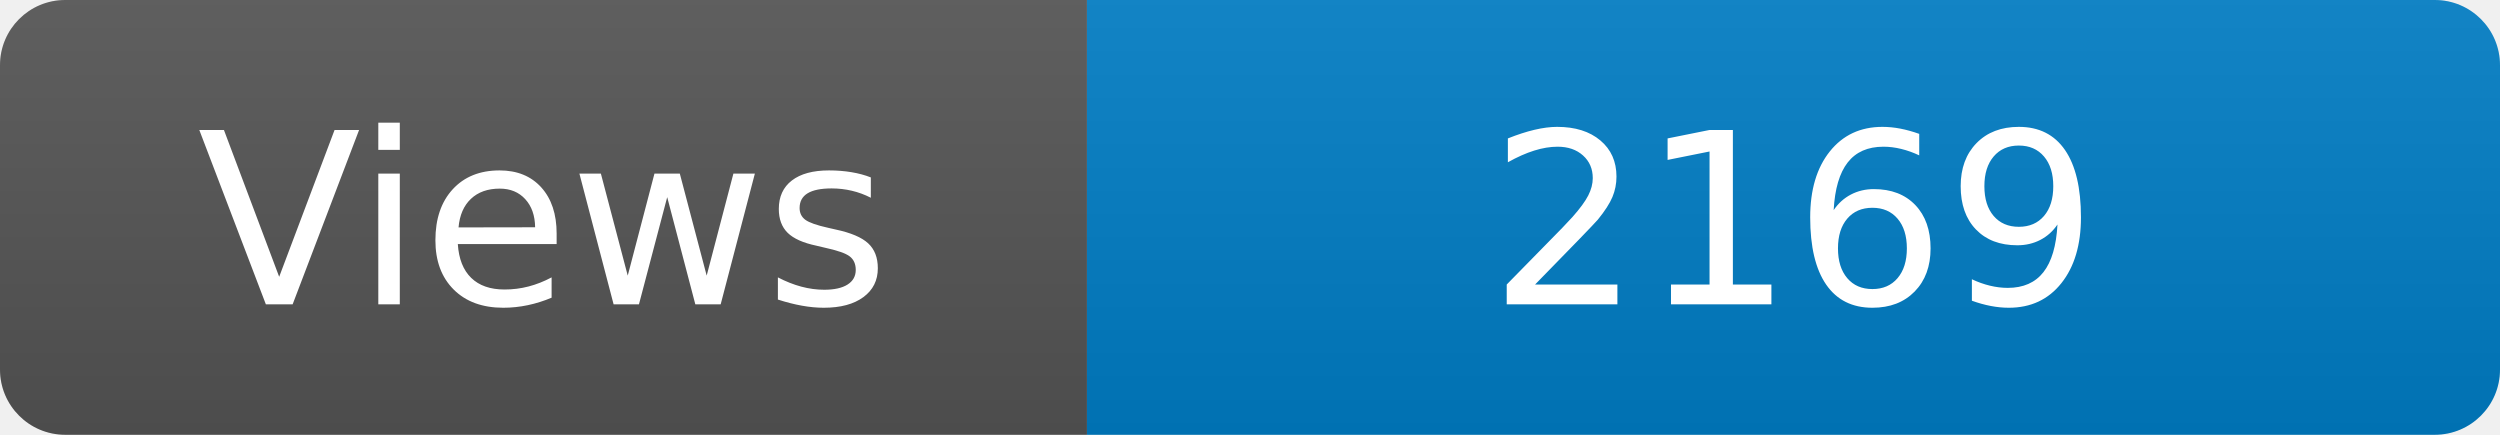
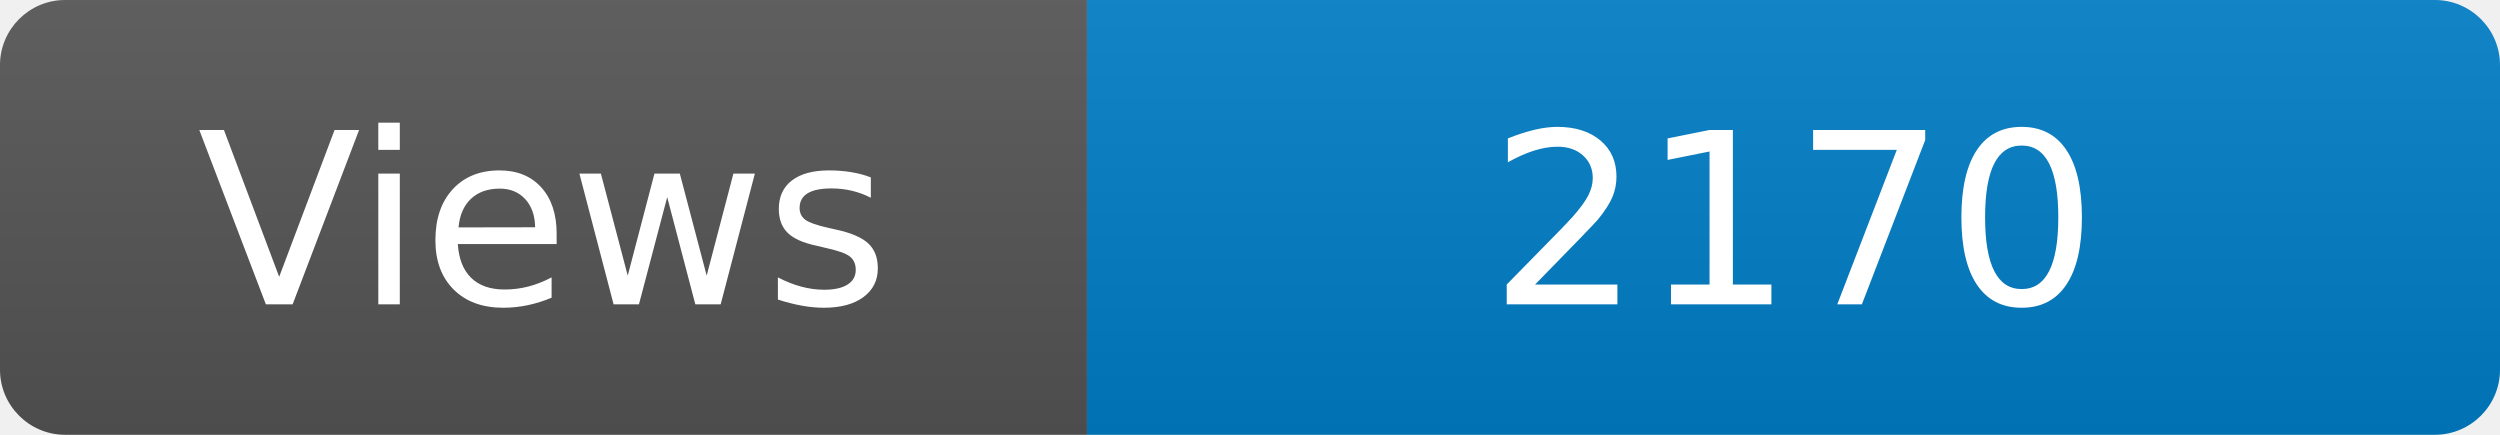
<svg xmlns="http://www.w3.org/2000/svg" width="115" height="20" role="img" aria-label="Maintained?: yes">
  <linearGradient id="s" x2="0" y2="100%">
    <stop offset="0" stop-color="#bbb" stop-opacity=".1" />
    <stop offset="1" stop-opacity=".1" />
  </linearGradient>
  <clipPath id="r">
    <rect width="115" height="20" rx="3" fill="#fff" />
  </clipPath>
  <g clip-path="url(#r)">
    <rect width="50" height="20" fill="#555" />
    <rect x="50" width="160" height="20" fill="#007ec6" />
    <rect width="115" height="20" fill="url(#s)" />
  </g>
  <g fill="#fff" text-anchor="middle" font-family="Verdana,Geneva,DejaVu Sans,sans-serif" font-size="110">
    <text x="250" y="140" transform="scale(.1)" fill="#fff">Views</text>
-     <text x="825" y="140" transform="scale(.1)" fill="#fff">2169</text>
+     <text x="825" y="140" transform="scale(.1)" fill="#fff">2170</text>
  </g>
</svg>
